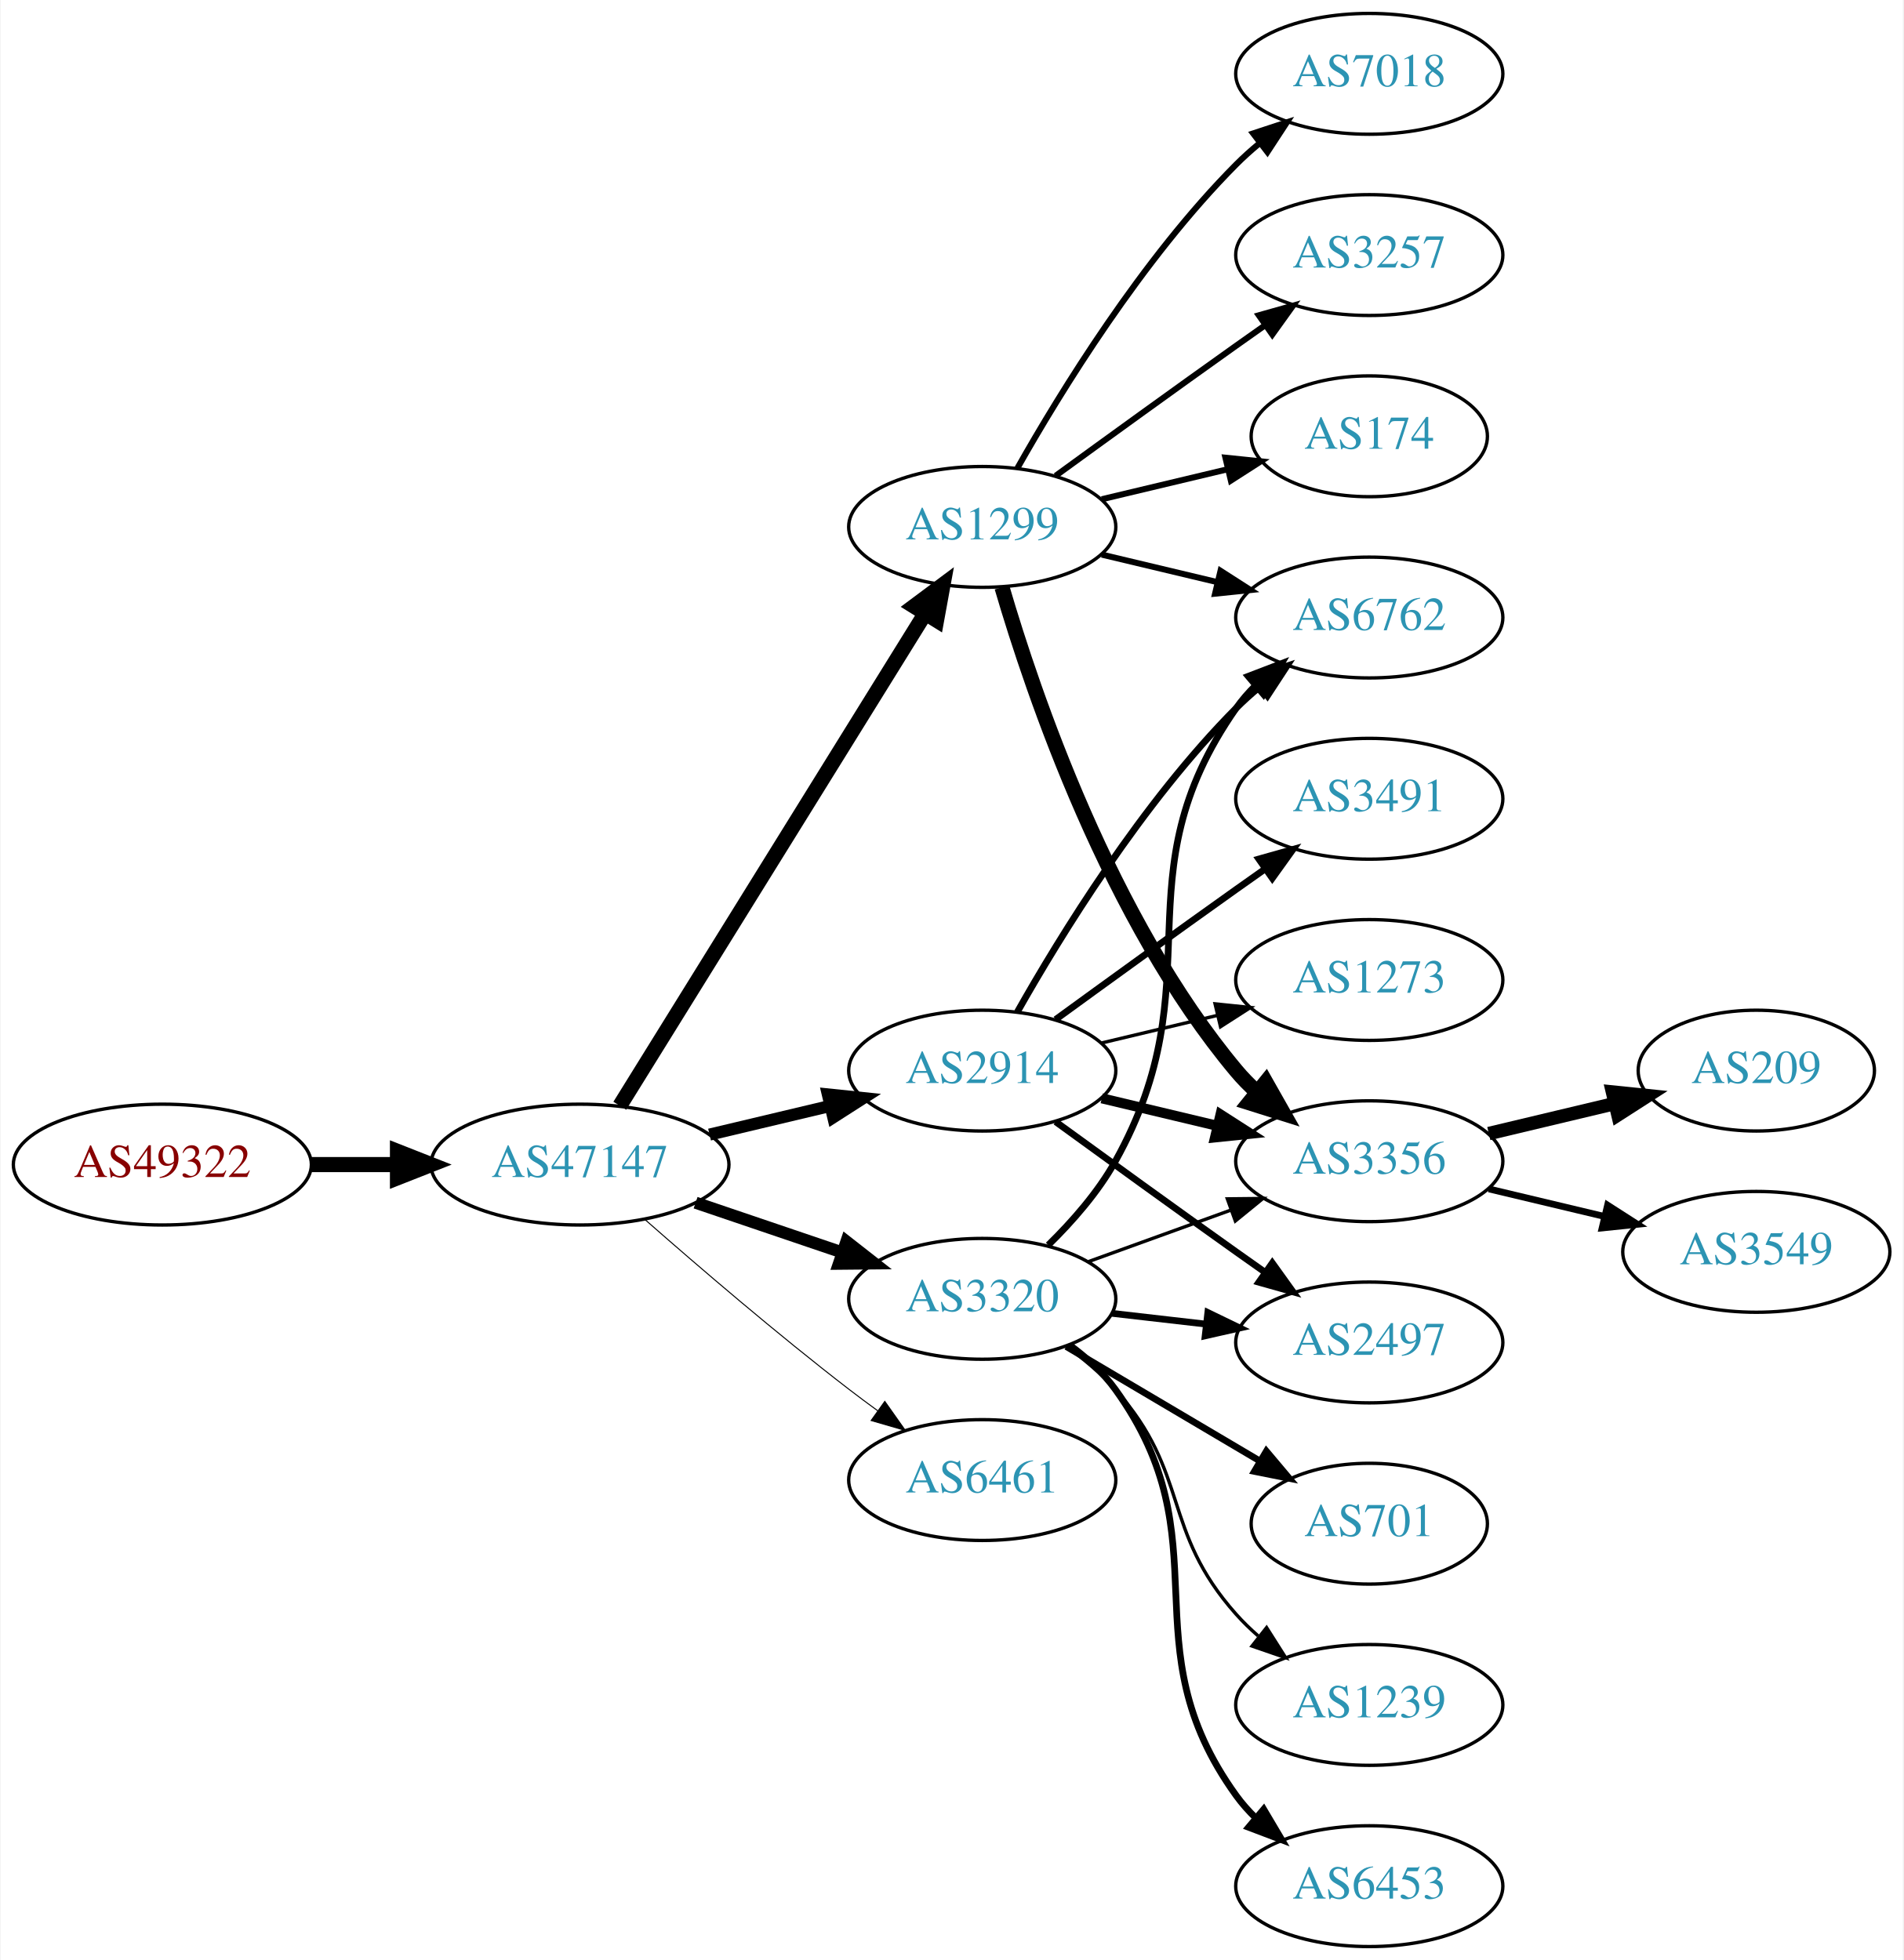
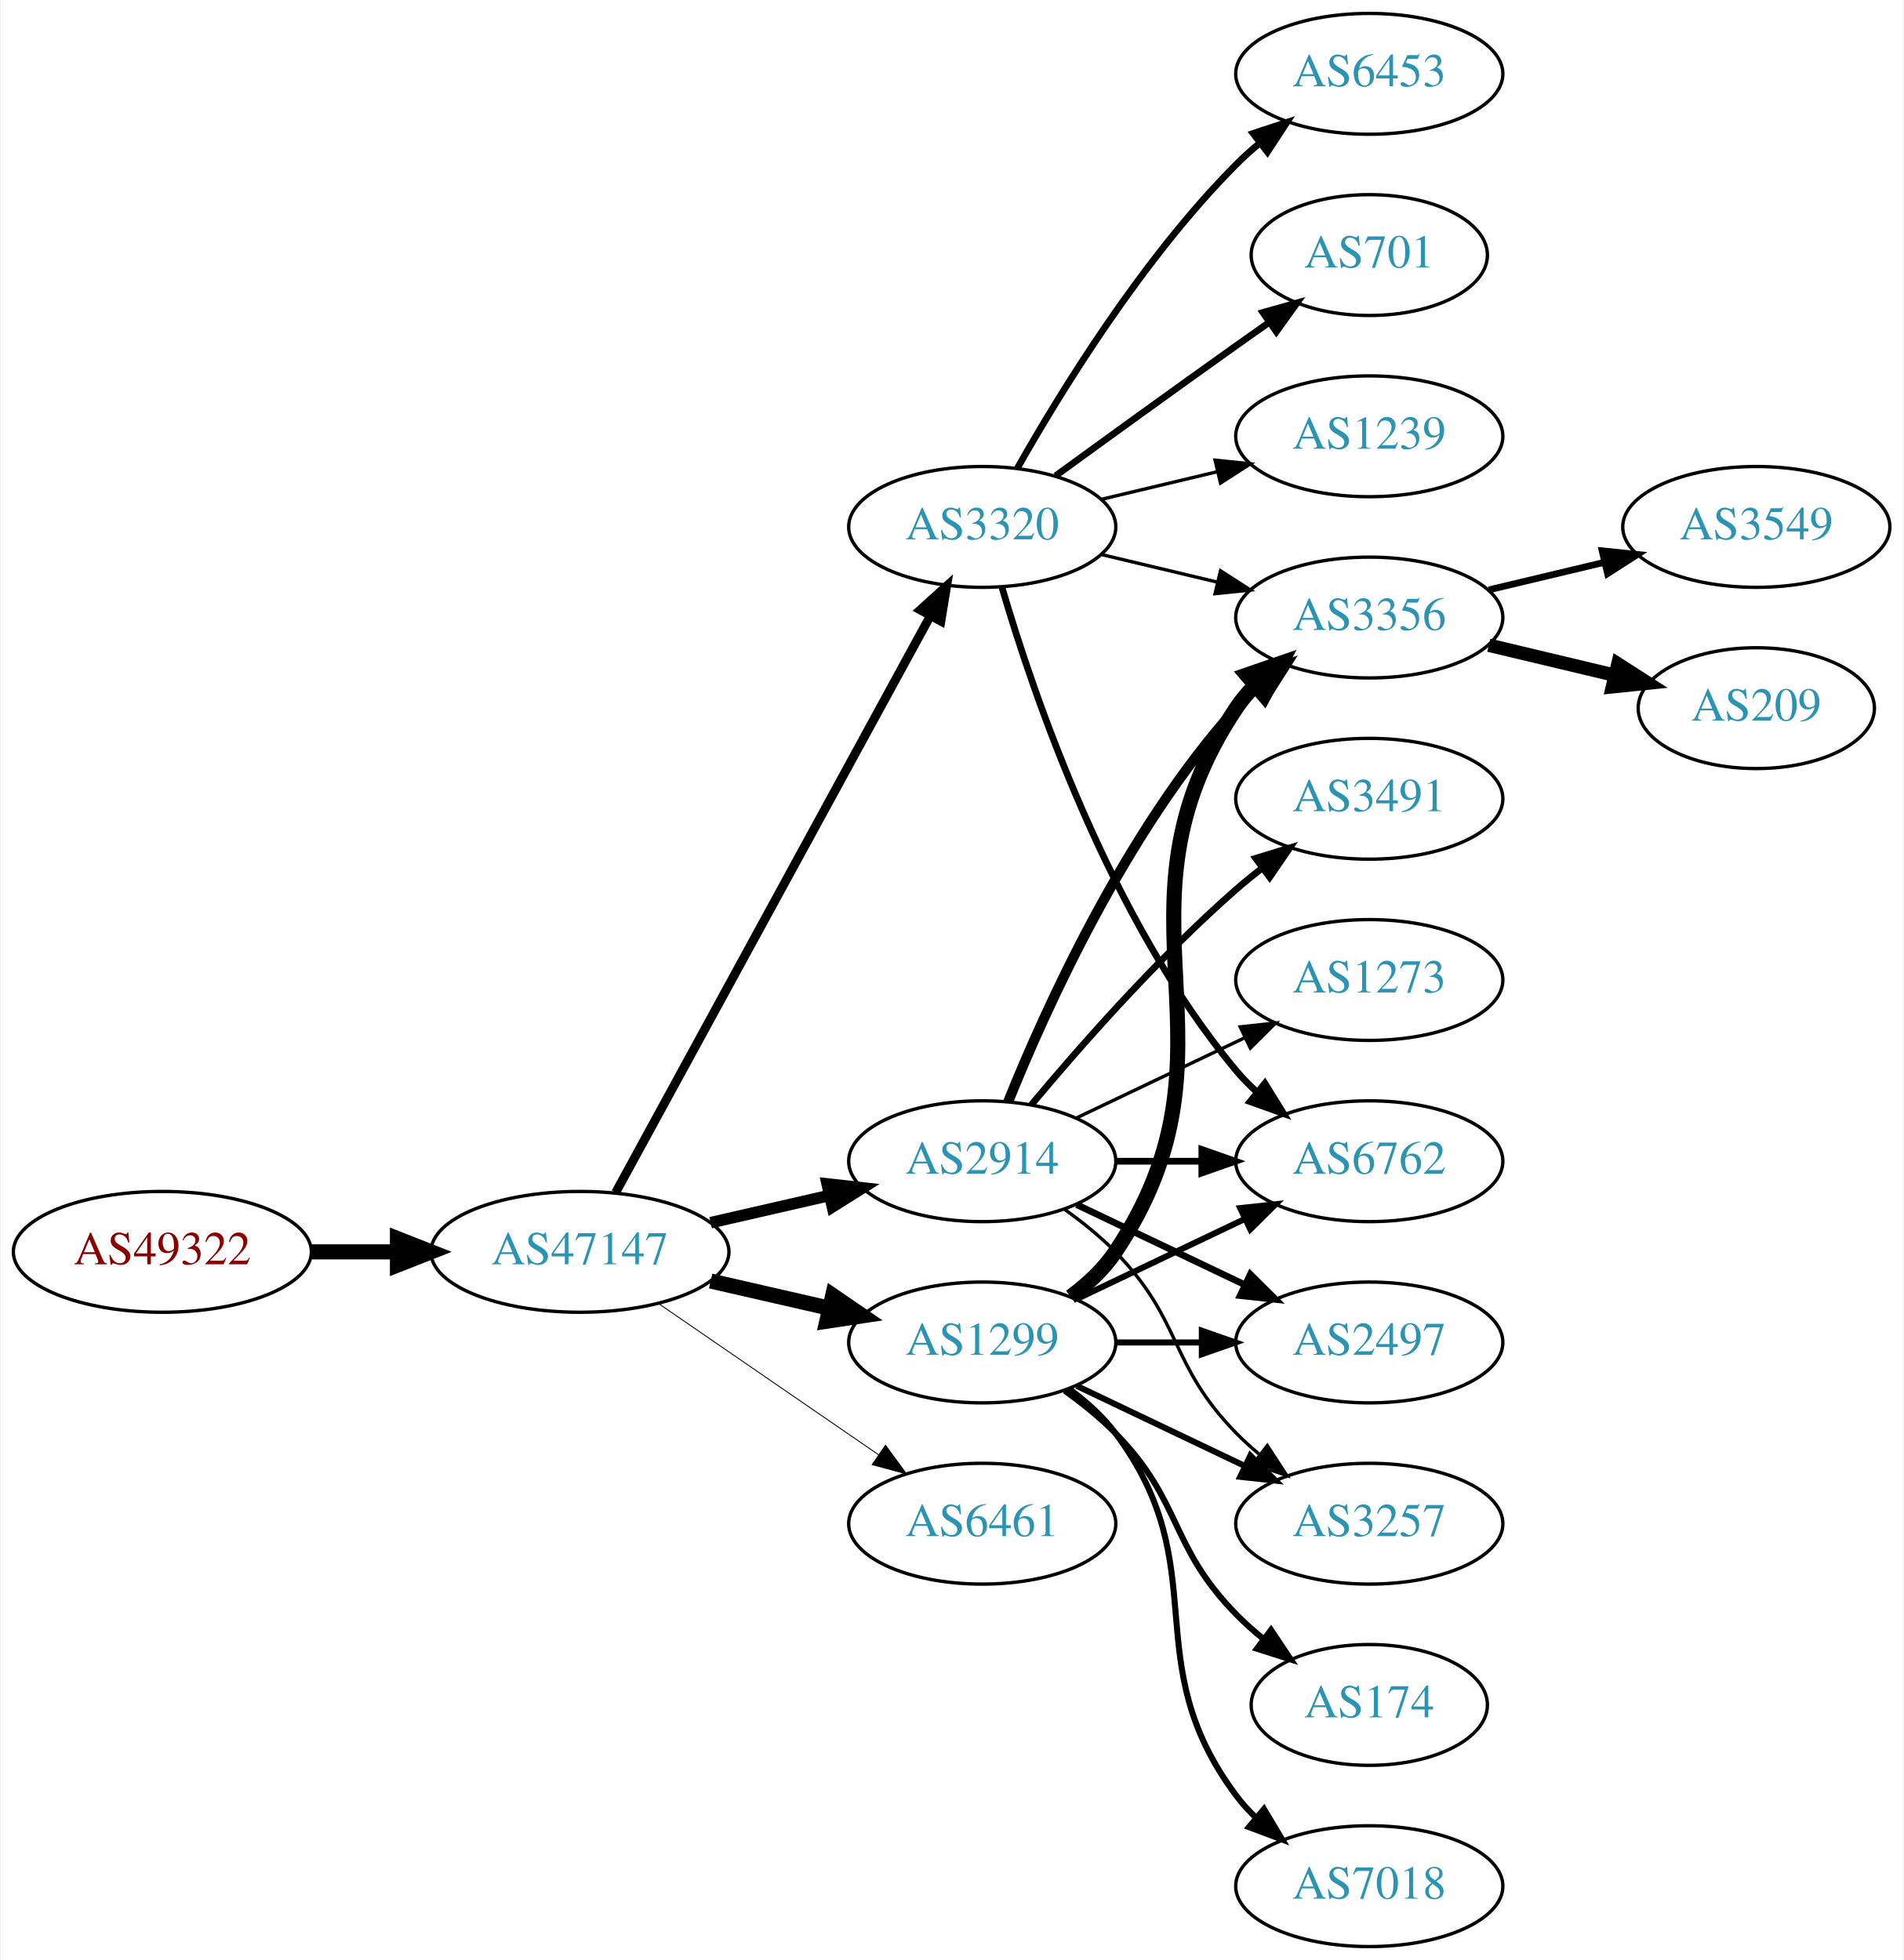
<svg xmlns="http://www.w3.org/2000/svg" xmlns:xlink="http://www.w3.org/1999/xlink" width="567pt" height="584pt" viewBox="0.00 0.00 566.66 584.00">
  <g id="graph0" class="graph" transform="scale(1 1) rotate(0) translate(4 580)">
    <polygon fill="white" stroke="none" points="-4,4 -4,-580 562.663,-580 562.663,4 -4,4" />
    <g id="node1" class="node">
      <g id="a_node1">
        <a xlink:href="/asn/49322" xlink:title="AS49322 ~ ViM Internetdienstleistungen GmbH [AT]">
-           <ellipse fill="#ffffff" stroke="black" cx="44.196" cy="-233" rx="44.393" ry="18" />
-           <text text-anchor="middle" x="44.196" y="-229.3" font-family="Times,serif" font-size="14.00" fill="#880000">AS49322</text>
+           <ellipse fill="#ffffff" stroke="black" cx="44.196" cy="-207" rx="44.393" ry="18" />
+           <text text-anchor="middle" x="44.196" y="-203.3" font-family="Times,serif" font-size="14.00" fill="#880000">AS49322</text>
        </a>
      </g>
    </g>
    <g id="node2" class="node">
      <g id="a_node2">
        <a xlink:href="/asn/47147" xlink:title="AS47147 ~ ANEXIA Internetdienstleistungs GmbH [AT]">
-           <ellipse fill="#ffffff" stroke="black" cx="168.588" cy="-233" rx="44.393" ry="18" />
-           <text text-anchor="middle" x="168.588" y="-229.3" font-family="Times,serif" font-size="14.00" fill="#2c94b3">AS47147</text>
+           <ellipse fill="#ffffff" stroke="black" cx="168.588" cy="-207" rx="44.393" ry="18" />
+           <text text-anchor="middle" x="168.588" y="-203.3" font-family="Times,serif" font-size="14.00" fill="#2c94b3">AS47147</text>
        </a>
      </g>
    </g>
    <g id="edge1" class="edge">
-       <path fill="none" stroke="black" stroke-width="4.5" d="M88.692,-233C96.898,-233 105.569,-233 114.041,-233" />
-       <polygon fill="black" stroke="black" stroke-width="4.5" points="114.233,-236.938 124.233,-233 114.233,-229.063 114.233,-236.938" />
+       <path fill="none" stroke="black" stroke-width="4.5" d="M88.692,-207C96.898,-207 105.569,-207 114.041,-207" />
+       <polygon fill="black" stroke="black" stroke-width="4.5" points="114.233,-210.938 124.233,-207 114.233,-203.063 114.233,-210.938" />
    </g>
    <g id="node3" class="node">
      <g id="a_node3">
-         <a xlink:href="/asn/2914" xlink:title="AS2914 ~ NTT America, Inc. [US]">
-           <ellipse fill="#ffffff" stroke="black" cx="288.431" cy="-261" rx="39.794" ry="18" />
-           <text text-anchor="middle" x="288.431" y="-257.3" font-family="Times,serif" font-size="14.00" fill="#2c94b3">AS2914</text>
+         <a xlink:href="/asn/3320" xlink:title="AS3320 ~ DTAG [DE]">
+           <ellipse fill="#ffffff" stroke="black" cx="288.431" cy="-423" rx="39.794" ry="18" />
+           <text text-anchor="middle" x="288.431" y="-419.3" font-family="Times,serif" font-size="14.00" fill="#2c94b3">AS3320</text>
        </a>
      </g>
    </g>
    <g id="edge2" class="edge">
-       <path fill="none" stroke="black" stroke-width="3.6" d="M207.198,-241.936C218.556,-244.635 231.134,-247.624 242.897,-250.419" />
-       <polygon fill="black" stroke="black" stroke-width="3.6" points="242.435,-253.906 252.973,-252.813 244.053,-247.096 242.435,-253.906" />
+       <path fill="none" stroke="black" stroke-width="2.647" d="M179.232,-224.676C199.913,-262.584 248.626,-351.873 273.005,-396.559" />
+       <polygon fill="black" stroke="black" stroke-width="2.647" points="269.957,-398.28 277.819,-405.383 276.102,-394.928 269.957,-398.28" />
    </g>
    <g id="node4" class="node">
      <g id="a_node4">
        <a xlink:href="/asn/1299" xlink:title="AS1299 ~ Telia Carrier [EU]">
-           <ellipse fill="#ffffff" stroke="black" cx="288.431" cy="-423" rx="39.794" ry="18" />
-           <text text-anchor="middle" x="288.431" y="-419.3" font-family="Times,serif" font-size="14.00" fill="#2c94b3">AS1299</text>
+           <ellipse fill="#ffffff" stroke="black" cx="288.431" cy="-180" rx="39.794" ry="18" />
+           <text text-anchor="middle" x="288.431" y="-176.3" font-family="Times,serif" font-size="14.00" fill="#2c94b3">AS1299</text>
        </a>
      </g>
    </g>
    <g id="edge3" class="edge">
-       <path fill="none" stroke="black" stroke-width="4.5" d="M180.463,-250.534C201.299,-284.129 246.938,-357.713 271.321,-397.027" />
-       <polygon fill="black" stroke="black" stroke-width="4.5" points="268.135,-399.36 276.752,-405.783 274.828,-395.209 268.135,-399.36" />
+       <path fill="none" stroke="black" stroke-width="4.5" d="M207.523,-198.308C218.764,-195.733 231.176,-192.889 242.799,-190.226" />
+       <polygon fill="black" stroke="black" stroke-width="4.5" points="243.893,-194.015 252.761,-187.943 242.134,-186.339 243.893,-194.015" />
    </g>
    <g id="node5" class="node">
      <g id="a_node5">
-         <a xlink:href="/asn/3320" xlink:title="AS3320 ~ DTAG [DE]">
-           <ellipse fill="#ffffff" stroke="black" cx="288.431" cy="-193" rx="39.794" ry="18" />
-           <text text-anchor="middle" x="288.431" y="-189.3" font-family="Times,serif" font-size="14.00" fill="#2c94b3">AS3320</text>
+         <a xlink:href="/asn/6461" xlink:title="AS6461 ~ Zayo Bandwidth [US]">
+           <ellipse fill="#ffffff" stroke="black" cx="288.431" cy="-126" rx="39.794" ry="18" />
+           <text text-anchor="middle" x="288.431" y="-122.3" font-family="Times,serif" font-size="14.00" fill="#2c94b3">AS6461</text>
        </a>
      </g>
    </g>
    <g id="edge4" class="edge">
-       <path fill="none" stroke="black" stroke-width="3.6" d="M203.042,-221.645C216.643,-217.028 232.485,-211.651 246.746,-206.81" />
-       <polygon fill="black" stroke="black" stroke-width="3.6" points="247.975,-210.089 256.32,-203.56 245.725,-203.46 247.975,-210.089" />
+       <path fill="none" stroke="black" stroke-width="0.265" d="M192.031,-191.574C210.612,-178.802 237.173,-160.545 257.553,-146.537" />
+       <polygon fill="black" stroke="black" stroke-width="0.265" points="259.609,-149.371 265.867,-140.822 255.643,-143.602 259.609,-149.371" />
    </g>
    <g id="node6" class="node">
      <g id="a_node6">
-         <a xlink:href="/asn/6461" xlink:title="AS6461 ~ Zayo Bandwidth [US]">
-           <ellipse fill="#ffffff" stroke="black" cx="288.431" cy="-139" rx="39.794" ry="18" />
-           <text text-anchor="middle" x="288.431" y="-135.3" font-family="Times,serif" font-size="14.00" fill="#2c94b3">AS6461</text>
+         <a xlink:href="/asn/2914" xlink:title="AS2914 ~ NTT America, Inc. [US]">
+           <ellipse fill="#ffffff" stroke="black" cx="288.431" cy="-234" rx="39.794" ry="18" />
+           <text text-anchor="middle" x="288.431" y="-230.3" font-family="Times,serif" font-size="14.00" fill="#2c94b3">AS2914</text>
        </a>
      </g>
    </g>
    <g id="edge5" class="edge">
-       <path fill="none" stroke="black" stroke-width="0.3" d="M188.067,-216.527C203.866,-202.648 227.377,-182.477 248.784,-166 251.527,-163.889 254.417,-161.739 257.333,-159.62" />
-       <polygon fill="black" stroke="black" stroke-width="0.3" points="259.399,-162.445 265.511,-153.791 255.336,-156.745 259.399,-162.445" />
+       <path fill="none" stroke="black" stroke-width="3.441" d="M207.523,-215.692C218.764,-218.267 231.176,-221.111 242.799,-223.774" />
+       <polygon fill="black" stroke="black" stroke-width="3.441" points="242.232,-227.235 252.761,-226.057 243.795,-220.412 242.232,-227.235" />
+     </g>
+     <g id="node7" class="node">
+       <g id="a_node7">
+         <a xlink:href="/asn/6453" xlink:title="AS6453 ~ TATA COMMUNICATIONS (AMERICA) INC [US]">
+           <ellipse fill="#ffffff" stroke="black" cx="403.724" cy="-558" rx="39.794" ry="18" />
+           <text text-anchor="middle" x="403.724" y="-554.3" font-family="Times,serif" font-size="14.00" fill="#2c94b3">AS6453</text>
+         </a>
+       </g>
+     </g>
+     <g id="edge6" class="edge">
+       <path fill="none" stroke="black" stroke-width="2" d="M298.891,-440.49C311.672,-463.096 336.105,-502.886 364.077,-531 366.188,-533.121 368.484,-535.188 370.87,-537.171" />
+       <polygon fill="black" stroke="black" stroke-width="2" points="369.122,-540.242 379.185,-543.556 373.385,-534.69 369.122,-540.242" />
+     </g>
+     <g id="node8" class="node">
+       <g id="a_node8">
+         <a xlink:href="/asn/701" xlink:title="AS701 ~ UUNET [US]">
+           <ellipse fill="#ffffff" stroke="black" cx="403.724" cy="-504" rx="35.194" ry="18" />
+           <text text-anchor="middle" x="403.724" y="-500.3" font-family="Times,serif" font-size="14.00" fill="#2c94b3">AS701</text>
+         </a>
+       </g>
+     </g>
+     <g id="edge7" class="edge">
+       <path fill="none" stroke="black" stroke-width="2" d="M310.279,-438.222C325.213,-449.091 345.827,-464.025 364.077,-477 367.288,-479.282 370.657,-481.661 374.011,-484.018" />
+       <polygon fill="black" stroke="black" stroke-width="2" points="372.023,-486.899 382.222,-489.77 376.039,-481.166 372.023,-486.899" />
    </g>
    <g id="node9" class="node">
      <g id="a_node9">
-         <a xlink:href="/asn/3356" xlink:title="AS3356 ~ Level 3 Parent, LLC [US]">
+         <a xlink:href="/asn/1239" xlink:title="AS1239 ~ Sprint [US]">
+           <ellipse fill="#ffffff" stroke="black" cx="403.724" cy="-450" rx="39.794" ry="18" />
+           <text text-anchor="middle" x="403.724" y="-446.3" font-family="Times,serif" font-size="14.00" fill="#2c94b3">AS1239</text>
+         </a>
+       </g>
+     </g>
+     <g id="edge8" class="edge">
+       <path fill="none" stroke="black" d="M324.038,-431.248C334.909,-433.838 347.064,-436.735 358.506,-439.462" />
+       <polygon fill="black" stroke="black" points="357.789,-442.889 368.328,-441.803 359.412,-436.08 357.789,-442.889" />
+     </g>
+     <g id="node10" class="node">
+       <g id="a_node10">
+         <a xlink:href="/asn/6762" xlink:title="AS6762 ~ TELECOM ITALIA SPARKLE S.p.A. [IT]">
          <ellipse fill="#ffffff" stroke="black" cx="403.724" cy="-234" rx="39.794" ry="18" />
-           <text text-anchor="middle" x="403.724" y="-230.3" font-family="Times,serif" font-size="14.00" fill="#2c94b3">AS3356</text>
-         </a>
-       </g>
-     </g>
-     <g id="edge12" class="edge">
-       <path fill="none" stroke="black" stroke-width="3" d="M324.038,-252.752C334.909,-250.162 347.064,-247.265 358.506,-244.538" />
-       <polygon fill="black" stroke="black" stroke-width="3" points="359.412,-247.92 368.328,-242.197 357.789,-241.111 359.412,-247.92" />
+           <text text-anchor="middle" x="403.724" y="-230.3" font-family="Times,serif" font-size="14.00" fill="#2c94b3">AS6762</text>
+         </a>
+       </g>
+     </g>
+     <g id="edge9" class="edge">
+       <path fill="none" stroke="black" stroke-width="2" d="M294.305,-404.998C303.619,-373.156 326.435,-306.019 364.077,-261 365.948,-258.763 368.046,-256.626 370.272,-254.604" />
+       <polygon fill="black" stroke="black" stroke-width="2" points="372.619,-257.207 378.191,-248.196 368.216,-251.766 372.619,-257.207" />
    </g>
    <g id="node11" class="node">
      <g id="a_node11">
-         <a xlink:href="/asn/6762" xlink:title="AS6762 ~ TELECOM ITALIA SPARKLE S.p.A. [IT]">
+         <a xlink:href="/asn/3356" xlink:title="AS3356 ~ Level 3 Parent, LLC [US]">
          <ellipse fill="#ffffff" stroke="black" cx="403.724" cy="-396" rx="39.794" ry="18" />
-           <text text-anchor="middle" x="403.724" y="-392.3" font-family="Times,serif" font-size="14.00" fill="#2c94b3">AS6762</text>
-         </a>
-       </g>
+           <text text-anchor="middle" x="403.724" y="-392.3" font-family="Times,serif" font-size="14.00" fill="#2c94b3">AS3356</text>
+         </a>
+       </g>
+     </g>
+     <g id="edge10" class="edge">
+       <path fill="none" stroke="black" d="M324.038,-414.752C334.909,-412.162 347.064,-409.265 358.506,-406.538" />
+       <polygon fill="black" stroke="black" points="359.412,-409.92 368.328,-404.197 357.789,-403.111 359.412,-409.92" />
+     </g>
+     <g id="edge11" class="edge">
+       <path fill="none" stroke="black" stroke-width="1.8" d="M316.567,-192.934C331.561,-200.081 350.382,-209.052 366.605,-216.785" />
+       <polygon fill="black" stroke="black" stroke-width="1.8" points="365.276,-220.028 375.809,-221.171 368.288,-213.709 365.276,-220.028" />
    </g>
    <g id="edge13" class="edge">
-       <path fill="none" stroke="black" stroke-width="2" d="M298.891,-278.49C311.672,-301.096 336.105,-340.886 364.077,-369 366.188,-371.121 368.484,-373.188 370.87,-375.171" />
-       <polygon fill="black" stroke="black" stroke-width="2" points="369.122,-378.242 379.185,-381.556 373.385,-372.69 369.122,-378.242" />
+       <path fill="none" stroke="black" stroke-width="4.5" d="M314.75,-193.607C319.806,-197.351 324.617,-201.831 328.077,-207 369.102,-268.294 323.053,-307.706 364.077,-369 365.699,-371.423 367.618,-373.695 369.72,-375.81" />
+       <polygon fill="black" stroke="black" stroke-width="4.5" points="367.249,-378.878 377.405,-382.393 372.372,-372.897 367.249,-378.878" />
    </g>
    <g id="node12" class="node">
      <g id="a_node12">
+         <a xlink:href="/asn/7018" xlink:title="AS7018 ~ AT&amp;T Services, Inc. [US]">
+           <ellipse fill="#ffffff" stroke="black" cx="403.724" cy="-18" rx="39.794" ry="18" />
+           <text text-anchor="middle" x="403.724" y="-14.3" font-family="Times,serif" font-size="14.00" fill="#2c94b3">AS7018</text>
+         </a>
+       </g>
+     </g>
+     <g id="edge12" class="edge">
+       <path fill="none" stroke="black" stroke-width="1.8" d="M314.362,-166.118C319.438,-162.389 324.356,-157.984 328.077,-153 358.349,-112.458 333.806,-85.542 364.077,-45 365.822,-42.664 367.829,-40.455 369.992,-38.383" />
+       <polygon fill="black" stroke="black" stroke-width="1.8" points="372.352,-40.973 377.793,-31.882 367.87,-35.595 372.352,-40.973" />
+     </g>
+     <g id="node13" class="node">
+       <g id="a_node13">
+         <a xlink:href="/asn/174" xlink:title="AS174 ~ Cogent Communications [US]">
+           <ellipse fill="#ffffff" stroke="black" cx="403.724" cy="-72" rx="35.194" ry="18" />
+           <text text-anchor="middle" x="403.724" y="-68.3" font-family="Times,serif" font-size="14.00" fill="#2c94b3">AS174</text>
+         </a>
+       </g>
+     </g>
+     <g id="edge14" class="edge">
+       <path fill="none" stroke="black" stroke-width="1.8" d="M313.025,-165.611C318.281,-161.852 323.613,-157.563 328.077,-153 348.25,-132.383 343.905,-119.617 364.077,-99 366.556,-96.466 369.303,-94.017 372.156,-91.696" />
+       <polygon fill="black" stroke="black" stroke-width="1.8" points="374.458,-94.343 380.341,-85.532 370.247,-88.752 374.458,-94.343" />
+     </g>
+     <g id="node14" class="node">
+       <g id="a_node14">
+         <a xlink:href="/asn/3257" xlink:title="AS3257 ~ GTT [DE]">
+           <ellipse fill="#ffffff" stroke="black" cx="403.724" cy="-126" rx="39.794" ry="18" />
+           <text text-anchor="middle" x="403.724" y="-122.3" font-family="Times,serif" font-size="14.00" fill="#2c94b3">AS3257</text>
+         </a>
+       </g>
+     </g>
+     <g id="edge15" class="edge">
+       <path fill="none" stroke="black" stroke-width="1.8" d="M316.567,-167.066C331.561,-159.919 350.382,-150.948 366.605,-143.215" />
+       <polygon fill="black" stroke="black" stroke-width="1.8" points="368.288,-146.291 375.809,-138.829 365.276,-139.972 368.288,-146.291" />
+     </g>
+     <g id="node15" class="node">
+       <g id="a_node15">
+         <a xlink:href="/asn/2497" xlink:title="AS2497 ~ Internet Initiative Japan Inc. [JP]">
+           <ellipse fill="#ffffff" stroke="black" cx="403.724" cy="-180" rx="39.794" ry="18" />
+           <text text-anchor="middle" x="403.724" y="-176.3" font-family="Times,serif" font-size="14.00" fill="#2c94b3">AS2497</text>
+         </a>
+       </g>
+     </g>
+     <g id="edge16" class="edge">
+       <path fill="none" stroke="black" stroke-width="1.8" d="M328.103,-180C336.306,-180 345.07,-180 353.602,-180" />
+       <polygon fill="black" stroke="black" stroke-width="1.8" points="353.841,-183.5 363.841,-180 353.841,-176.5 353.841,-183.5" />
+     </g>
+     <g id="edge21" class="edge">
+       <path fill="none" stroke="black" stroke-width="2" d="M328.103,-234C336.306,-234 345.07,-234 353.602,-234" />
+       <polygon fill="black" stroke="black" stroke-width="2" points="353.841,-237.5 363.841,-234 353.841,-230.5 353.841,-237.5" />
+     </g>
+     <g id="edge20" class="edge">
+       <path fill="none" stroke="black" stroke-width="3" d="M296.179,-251.787C307.23,-279.243 331.283,-332.578 364.077,-369 366.08,-371.224 368.298,-373.363 370.631,-375.397" />
+       <polygon fill="black" stroke="black" stroke-width="3" points="368.829,-378.433 378.85,-381.873 373.161,-372.935 368.829,-378.433" />
+     </g>
+     <g id="edge24" class="edge">
+       <path fill="none" stroke="black" d="M313.025,-219.611C318.281,-215.852 323.613,-211.563 328.077,-207 348.25,-186.383 343.905,-173.617 364.077,-153 366.17,-150.861 368.453,-148.782 370.83,-146.79" />
+       <polygon fill="black" stroke="black" points="373.349,-149.268 379.13,-140.389 369.074,-143.725 373.349,-149.268" />
+     </g>
+     <g id="edge19" class="edge">
+       <path fill="none" stroke="black" stroke-width="2" d="M316.567,-221.066C331.561,-213.919 350.382,-204.948 366.605,-197.215" />
+       <polygon fill="black" stroke="black" stroke-width="2" points="368.288,-200.291 375.809,-192.829 365.276,-193.972 368.288,-200.291" />
+     </g>
+     <g id="node18" class="node">
+       <g id="a_node18">
        <a xlink:href="/asn/3491" xlink:title="AS3491 ~ PCCW Global, Inc. [US]">
          <ellipse fill="#ffffff" stroke="black" cx="403.724" cy="-342" rx="39.794" ry="18" />
          <text text-anchor="middle" x="403.724" y="-338.3" font-family="Times,serif" font-size="14.00" fill="#2c94b3">AS3491</text>
        </a>
      </g>
    </g>
-     <g id="edge11" class="edge">
-       <path fill="none" stroke="black" stroke-width="2" d="M310.279,-276.222C325.213,-287.091 345.827,-302.025 364.077,-315 366.898,-317.005 369.841,-319.085 372.789,-321.159" />
-       <polygon fill="black" stroke="black" stroke-width="2" points="370.816,-324.05 381.013,-326.926 374.835,-318.319 370.816,-324.05" />
-     </g>
-     <g id="node13" class="node">
-       <g id="a_node13">
-         <a xlink:href="/asn/2497" xlink:title="AS2497 ~ Internet Initiative Japan Inc. [JP]">
-           <ellipse fill="#ffffff" stroke="black" cx="403.724" cy="-180" rx="39.794" ry="18" />
-           <text text-anchor="middle" x="403.724" y="-176.3" font-family="Times,serif" font-size="14.00" fill="#2c94b3">AS2497</text>
-         </a>
-       </g>
-     </g>
-     <g id="edge14" class="edge">
-       <path fill="none" stroke="black" stroke-width="2" d="M310.279,-245.778C325.213,-234.909 345.827,-219.975 364.077,-207 366.898,-204.995 369.841,-202.915 372.789,-200.841" />
-       <polygon fill="black" stroke="black" stroke-width="2" points="374.835,-203.681 381.013,-195.074 370.816,-197.95 374.835,-203.681" />
-     </g>
-     <g id="node14" class="node">
-       <g id="a_node14">
+     <g id="edge22" class="edge">
+       <path fill="none" stroke="black" stroke-width="2" d="M303.061,-250.817C317.343,-267.929 340.89,-294.745 364.077,-315 366.543,-317.154 369.182,-319.294 371.879,-321.372" />
+       <polygon fill="black" stroke="black" stroke-width="2" points="369.904,-324.264 380.033,-327.37 374.052,-318.625 369.904,-324.264" />
+     </g>
+     <g id="node19" class="node">
+       <g id="a_node19">
        <a xlink:href="/asn/1273" xlink:title="AS1273 ~ Vodafone Group PLC [EU]">
          <ellipse fill="#ffffff" stroke="black" cx="403.724" cy="-288" rx="39.794" ry="18" />
          <text text-anchor="middle" x="403.724" y="-284.3" font-family="Times,serif" font-size="14.00" fill="#2c94b3">AS1273</text>
        </a>
      </g>
    </g>
-     <g id="edge15" class="edge">
-       <path fill="none" stroke="black" d="M324.038,-269.248C334.909,-271.838 347.064,-274.735 358.506,-277.462" />
-       <polygon fill="black" stroke="black" points="357.789,-280.889 368.328,-279.803 359.412,-274.08 357.789,-280.889" />
-     </g>
-     <g id="node7" class="node">
-       <g id="a_node7">
-         <a xlink:href="/asn/7018" xlink:title="AS7018 ~ AT&amp;T Services, Inc. [US]">
-           <ellipse fill="#ffffff" stroke="black" cx="403.724" cy="-558" rx="39.794" ry="18" />
-           <text text-anchor="middle" x="403.724" y="-554.3" font-family="Times,serif" font-size="14.00" fill="#2c94b3">AS7018</text>
-         </a>
-       </g>
-     </g>
-     <g id="edge6" class="edge">
-       <path fill="none" stroke="black" stroke-width="1.8" d="M298.891,-440.49C311.672,-463.096 336.105,-502.886 364.077,-531 366.188,-533.121 368.484,-535.188 370.87,-537.171" />
-       <polygon fill="black" stroke="black" stroke-width="1.8" points="369.122,-540.242 379.185,-543.556 373.385,-534.69 369.122,-540.242" />
-     </g>
-     <g id="node8" class="node">
-       <g id="a_node8">
-         <a xlink:href="/asn/3257" xlink:title="AS3257 ~ GTT [DE]">
-           <ellipse fill="#ffffff" stroke="black" cx="403.724" cy="-504" rx="39.794" ry="18" />
-           <text text-anchor="middle" x="403.724" y="-500.3" font-family="Times,serif" font-size="14.00" fill="#2c94b3">AS3257</text>
-         </a>
-       </g>
-     </g>
-     <g id="edge7" class="edge">
-       <path fill="none" stroke="black" stroke-width="1.8" d="M310.279,-438.222C325.213,-449.091 345.827,-464.025 364.077,-477 366.898,-479.005 369.841,-481.085 372.789,-483.159" />
-       <polygon fill="black" stroke="black" stroke-width="1.8" points="370.816,-486.05 381.013,-488.926 374.835,-480.319 370.816,-486.05" />
-     </g>
-     <g id="edge8" class="edge">
-       <path fill="none" stroke="black" stroke-width="4.5" d="M294.305,-404.998C303.619,-373.156 326.435,-306.019 364.077,-261 365.948,-258.763 368.046,-256.626 370.272,-254.604" />
-       <polygon fill="black" stroke="black" stroke-width="4.5" points="372.894,-257.548 378.191,-248.196 367.94,-251.426 372.894,-257.548" />
-     </g>
-     <g id="node10" class="node">
-       <g id="a_node10">
-         <a xlink:href="/asn/174" xlink:title="AS174 ~ Cogent Communications [US]">
-           <ellipse fill="#ffffff" stroke="black" cx="403.724" cy="-450" rx="35.194" ry="18" />
-           <text text-anchor="middle" x="403.724" y="-446.3" font-family="Times,serif" font-size="14.00" fill="#2c94b3">AS174</text>
-         </a>
-       </g>
-     </g>
-     <g id="edge9" class="edge">
-       <path fill="none" stroke="black" stroke-width="1.8" d="M324.038,-431.248C335.833,-434.058 349.137,-437.229 361.405,-440.153" />
-       <polygon fill="black" stroke="black" stroke-width="1.8" points="360.871,-443.624 371.41,-442.537 362.494,-436.814 360.871,-443.624" />
-     </g>
-     <g id="edge10" class="edge">
-       <path fill="none" stroke="black" stroke-width="1.8" d="M324.038,-414.752C334.909,-412.162 347.064,-409.265 358.506,-406.538" />
-       <polygon fill="black" stroke="black" stroke-width="1.8" points="359.412,-409.92 368.328,-404.197 357.789,-403.111 359.412,-409.92" />
-     </g>
    <g id="edge23" class="edge">
-       <path fill="none" stroke="black" d="M320.09,-204.095C333.062,-208.79 348.355,-214.324 362.236,-219.348" />
-       <polygon fill="black" stroke="black" points="361.446,-222.784 372.041,-222.896 363.828,-216.202 361.446,-222.784" />
-     </g>
-     <g id="edge21" class="edge">
-       <path fill="none" stroke="black" stroke-width="2" d="M308.091,-209.012C315.255,-216.032 322.936,-224.771 328.077,-234 358.295,-288.248 328.464,-318.131 364.077,-369 365.75,-371.389 367.705,-373.635 369.832,-375.733" />
-       <polygon fill="black" stroke="black" stroke-width="2" points="367.672,-378.49 377.564,-382.284 372.196,-373.149 367.672,-378.49" />
-     </g>
-     <g id="edge20" class="edge">
-       <path fill="none" stroke="black" stroke-width="2" d="M327.156,-188.671C336.137,-187.641 345.836,-186.528 355.193,-185.454" />
-       <polygon fill="black" stroke="black" stroke-width="2" points="355.628,-188.927 365.164,-184.31 354.83,-181.973 355.628,-188.927" />
-     </g>
-     <g id="node17" class="node">
-       <g id="a_node17">
-         <a xlink:href="/asn/701" xlink:title="AS701 ~ UUNET [US]">
-           <ellipse fill="#ffffff" stroke="black" cx="403.724" cy="-126" rx="35.194" ry="18" />
-           <text text-anchor="middle" x="403.724" y="-122.3" font-family="Times,serif" font-size="14.00" fill="#2c94b3">AS701</text>
-         </a>
-       </g>
-     </g>
-     <g id="edge18" class="edge">
-       <path fill="none" stroke="black" stroke-width="2" d="M313.457,-178.791C330.161,-168.912 352.606,-155.639 370.811,-144.873" />
-       <polygon fill="black" stroke="black" stroke-width="2" points="373.065,-147.606 379.891,-139.503 369.502,-141.581 373.065,-147.606" />
-     </g>
-     <g id="node18" class="node">
-       <g id="a_node18">
-         <a xlink:href="/asn/1239" xlink:title="AS1239 ~ Sprint [US]">
-           <ellipse fill="#ffffff" stroke="black" cx="403.724" cy="-72" rx="39.794" ry="18" />
-           <text text-anchor="middle" x="403.724" y="-68.3" font-family="Times,serif" font-size="14.00" fill="#2c94b3">AS1239</text>
-         </a>
-       </g>
-     </g>
-     <g id="edge19" class="edge">
-       <path fill="none" stroke="black" d="M313.346,-178.91C318.589,-175.14 323.834,-170.77 328.077,-166 350.545,-140.743 341.61,-124.257 364.077,-99 366.066,-96.764 368.275,-94.616 370.601,-92.577" />
-       <polygon fill="black" stroke="black" points="373.133,-95.037 378.808,-86.09 368.793,-89.545 373.133,-95.037" />
-     </g>
-     <g id="node19" class="node">
-       <g id="a_node19">
-         <a xlink:href="/asn/6453" xlink:title="AS6453 ~ TATA COMMUNICATIONS (AMERICA) INC [US]">
-           <ellipse fill="#ffffff" stroke="black" cx="403.724" cy="-18" rx="39.794" ry="18" />
-           <text text-anchor="middle" x="403.724" y="-14.3" font-family="Times,serif" font-size="14.00" fill="#2c94b3">AS6453</text>
-         </a>
-       </g>
-     </g>
-     <g id="edge22" class="edge">
-       <path fill="none" stroke="black" stroke-width="2" d="M314.483,-179.207C319.553,-175.473 324.437,-171.044 328.077,-166 360.909,-120.502 331.245,-90.498 364.077,-45 365.784,-42.636 367.763,-40.406 369.907,-38.32" />
-       <polygon fill="black" stroke="black" stroke-width="2" points="372.27,-40.907 377.672,-31.793 367.765,-35.549 372.27,-40.907" />
-     </g>
-     <g id="node15" class="node">
-       <g id="a_node15">
-         <a xlink:href="/asn/209" xlink:title="AS209 ~ CenturyLink Communications, LLC [US]">
-           <ellipse fill="#ffffff" stroke="black" cx="519.017" cy="-261" rx="35.194" ry="18" />
-           <text text-anchor="middle" x="519.017" y="-257.3" font-family="Times,serif" font-size="14.00" fill="#2c94b3">AS209</text>
-         </a>
-       </g>
-     </g>
-     <g id="edge16" class="edge">
-       <path fill="none" stroke="black" stroke-width="4" d="M439.331,-242.248C451.125,-245.058 464.43,-248.229 476.698,-251.153" />
-       <polygon fill="black" stroke="black" stroke-width="4" points="476.164,-254.624 486.703,-253.537 477.787,-247.814 476.164,-254.624" />
+       <path fill="none" stroke="black" d="M316.567,-246.934C331.561,-254.081 350.382,-263.052 366.605,-270.785" />
+       <polygon fill="black" stroke="black" points="365.276,-274.028 375.809,-275.171 368.288,-267.709 365.276,-274.028" />
    </g>
    <g id="node16" class="node">
      <g id="a_node16">
        <a xlink:href="/asn/3549" xlink:title="AS3549 ~ Level 3 Parent, LLC [US]">
-           <ellipse fill="#ffffff" stroke="black" cx="519.017" cy="-207" rx="39.794" ry="18" />
-           <text text-anchor="middle" x="519.017" y="-203.3" font-family="Times,serif" font-size="14.00" fill="#2c94b3">AS3549</text>
+           <ellipse fill="#ffffff" stroke="black" cx="519.017" cy="-423" rx="39.794" ry="18" />
+           <text text-anchor="middle" x="519.017" y="-419.3" font-family="Times,serif" font-size="14.00" fill="#2c94b3">AS3549</text>
        </a>
      </g>
    </g>
    <g id="edge17" class="edge">
-       <path fill="none" stroke="black" stroke-width="2" d="M439.331,-225.752C450.202,-223.162 462.357,-220.265 473.799,-217.538" />
-       <polygon fill="black" stroke="black" stroke-width="2" points="474.705,-220.92 483.621,-215.197 473.082,-214.111 474.705,-220.92" />
+       <path fill="none" stroke="black" stroke-width="2" d="M439.331,-404.248C450.202,-406.838 462.357,-409.735 473.799,-412.462" />
+       <polygon fill="black" stroke="black" stroke-width="2" points="473.082,-415.889 483.621,-414.803 474.705,-409.08 473.082,-415.889" />
+     </g>
+     <g id="node17" class="node">
+       <g id="a_node17">
+         <a xlink:href="/asn/209" xlink:title="AS209 ~ CenturyLink Communications, LLC [US]">
+           <ellipse fill="#ffffff" stroke="black" cx="519.017" cy="-369" rx="35.194" ry="18" />
+           <text text-anchor="middle" x="519.017" y="-365.3" font-family="Times,serif" font-size="14.00" fill="#2c94b3">AS209</text>
+         </a>
+       </g>
+     </g>
+     <g id="edge18" class="edge">
+       <path fill="none" stroke="black" stroke-width="4" d="M439.331,-387.752C451.125,-384.942 464.43,-381.771 476.698,-378.847" />
+       <polygon fill="black" stroke="black" stroke-width="4" points="477.787,-382.186 486.703,-376.463 476.164,-375.376 477.787,-382.186" />
    </g>
  </g>
</svg>
